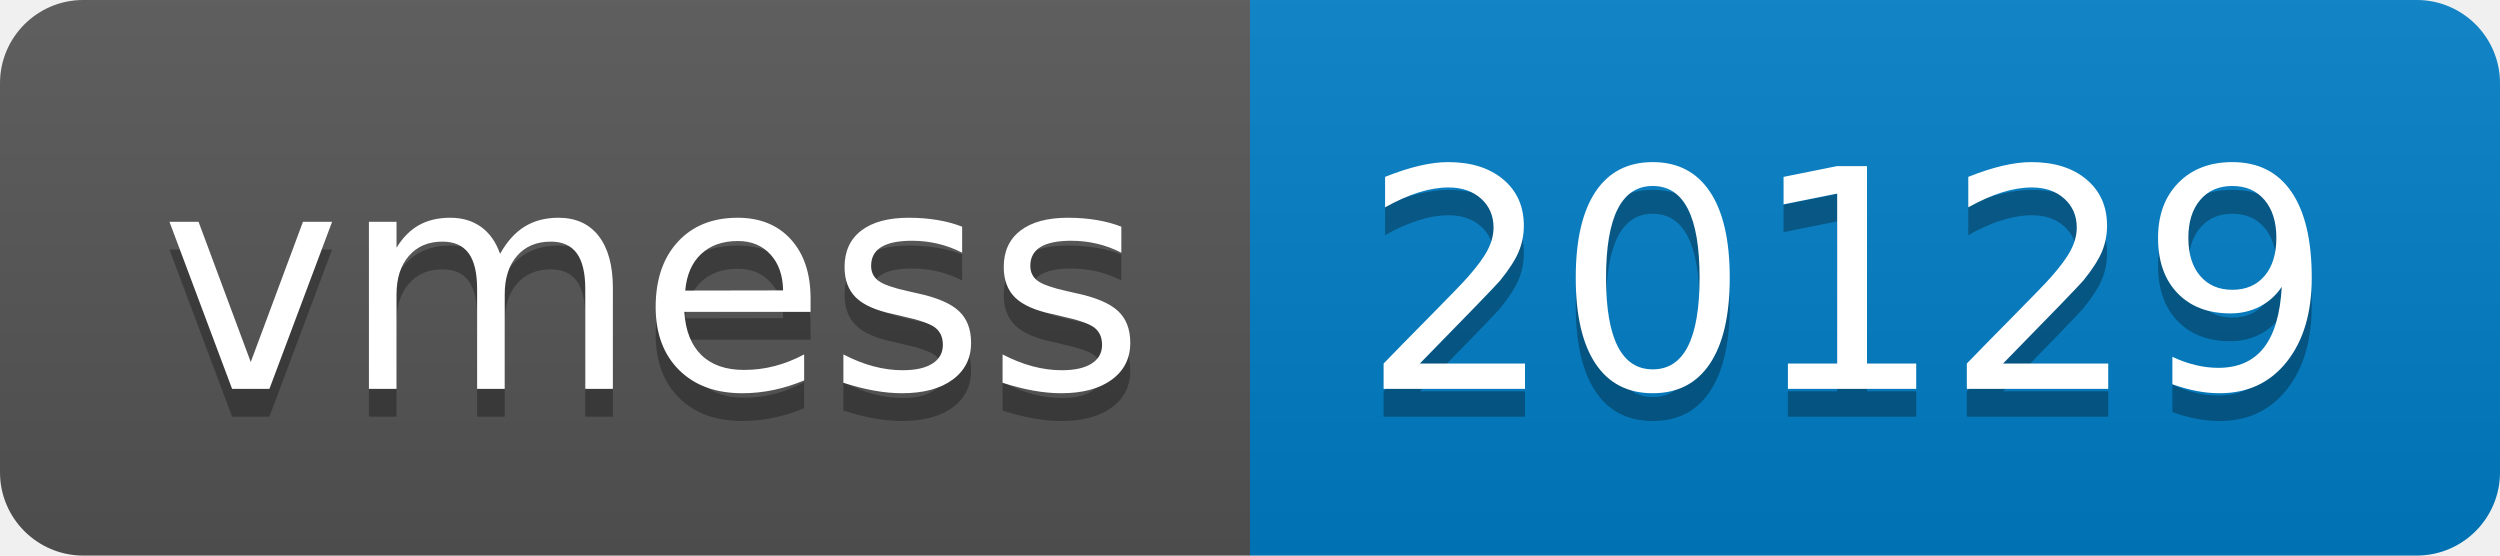
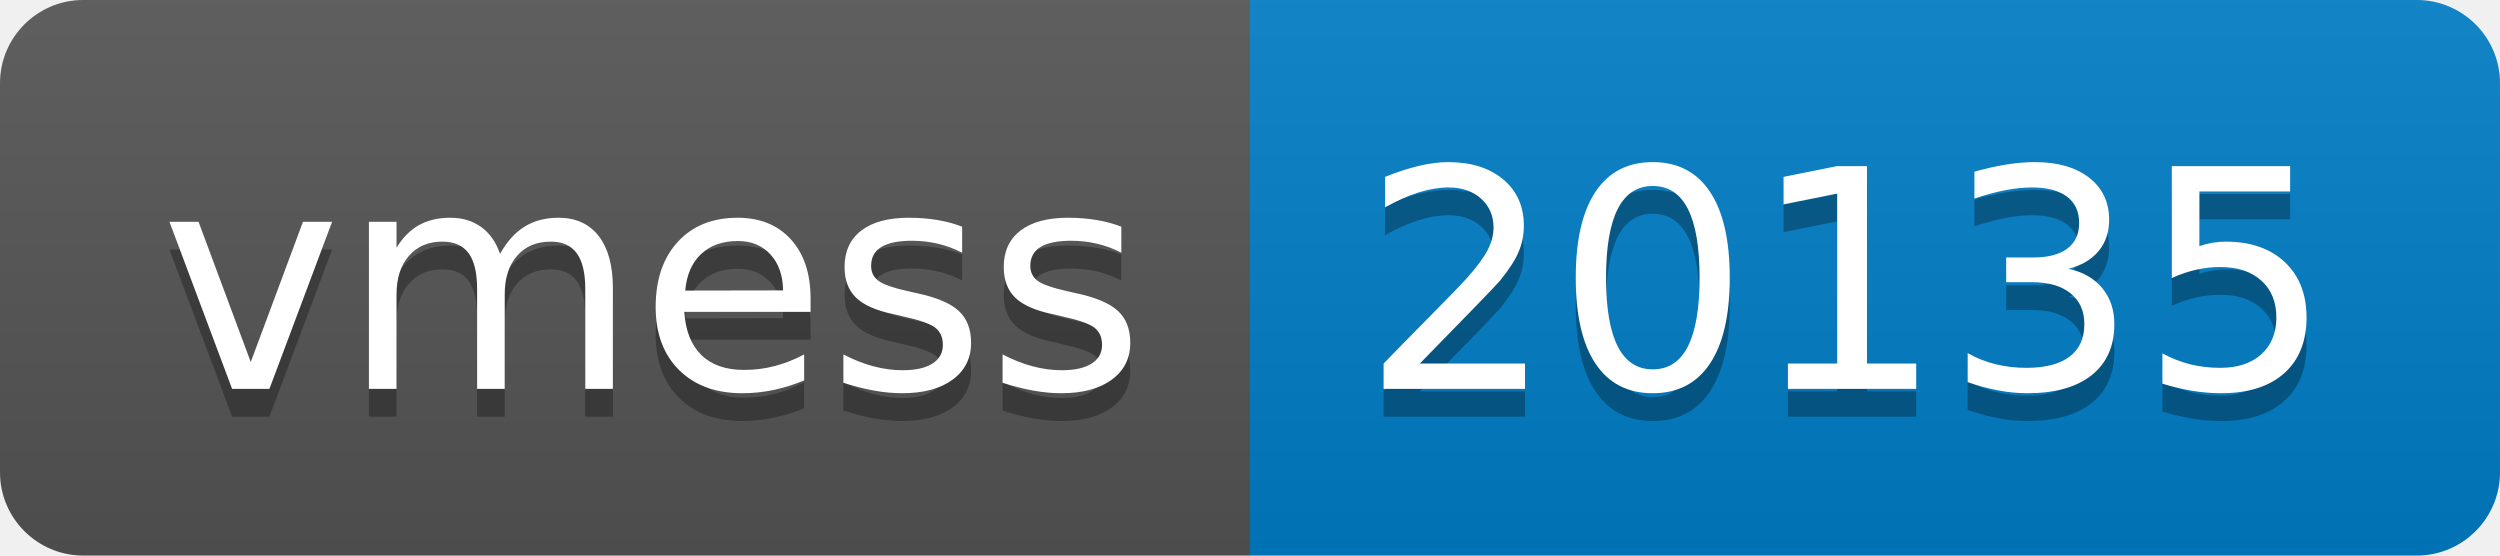
- <svg xmlns="http://www.w3.org/2000/svg" width="90" height="20" role="img" aria-label="vmess: 20129">
+ <svg xmlns="http://www.w3.org/2000/svg" width="90" height="20" role="img" aria-label="vmess: 20135">
  <linearGradient id="s" x2="0" y2="100%">
    <stop offset="0" stop-color="#bbb" stop-opacity=".1" />
    <stop offset="1" stop-opacity=".1" />
  </linearGradient>
  <clipPath id="r">
    <rect width="90" height="20" rx="3" fill="#fff" />
  </clipPath>
  <g clip-path="url(#r)">
    <rect width="45" height="20" fill="#555" />
    <rect x="45" width="45" height="20" fill="#007ec6" />
    <rect width="90" height="20" fill="url(#s)" />
  </g>
  <g fill="#fff" text-anchor="middle" font-family="Verdana,Geneva,DejaVu Sans,sans-serif" text-rendering="geometricPrecision" font-size="110">
    <text aria-hidden="true" x="235" y="150" fill="#010101" fill-opacity=".3" transform="scale(.1)" textLength="350">vmess</text>
    <text x="235" y="140" transform="scale(.1)" fill="#fff" textLength="350">vmess</text>
-     <text aria-hidden="true" x="665" y="150" fill="#010101" fill-opacity=".3" transform="scale(.1)" textLength="350">20129</text>
-     <text x="665" y="140" transform="scale(.1)" fill="#fff" textLength="350">20129</text>
+     <text aria-hidden="true" x="665" y="150" fill="#010101" fill-opacity=".3" transform="scale(.1)" textLength="350">20135</text>
+     <text x="665" y="140" transform="scale(.1)" fill="#fff" textLength="350">20135</text>
  </g>
</svg>
